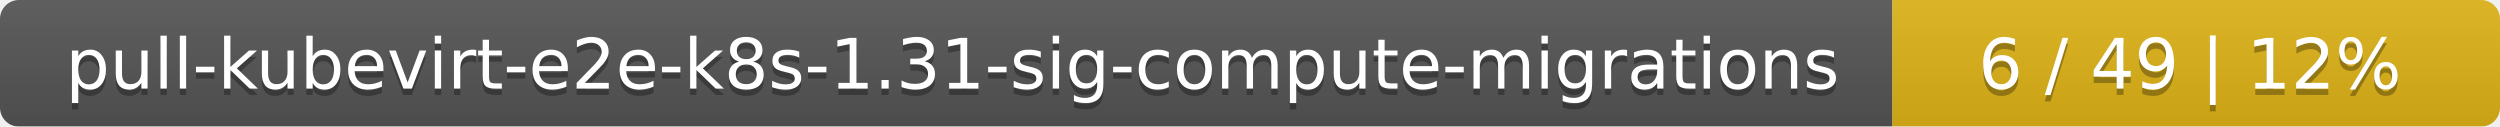
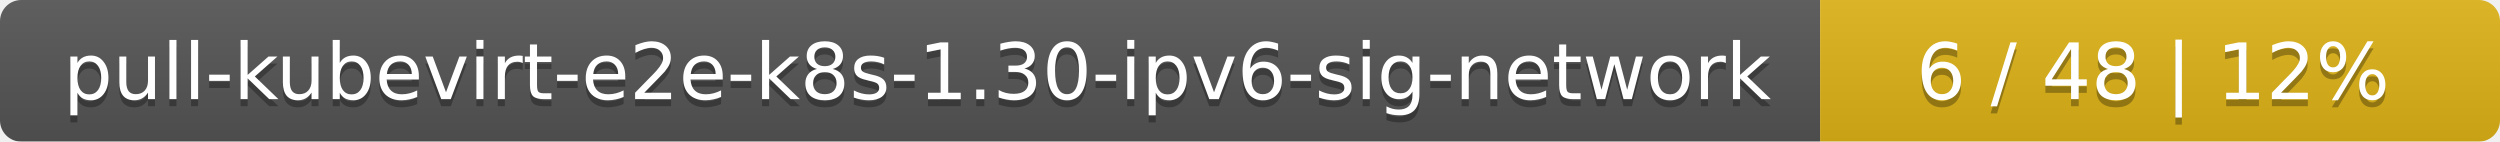
- <svg xmlns="http://www.w3.org/2000/svg" width="395" height="20">
+ <svg xmlns="http://www.w3.org/2000/svg" width="353" height="20">
  <linearGradient id="smooth" x2="0" y2="100%">
    <stop offset="0" stop-color="#bbb" stop-opacity=".1" />
    <stop offset="1" stop-opacity=".1" />
  </linearGradient>
  <mask id="round">
-     <rect width="395" height="20" rx="3" fill="#fff" />
+     <rect width="353" height="20" rx="3" fill="#fff" />
  </mask>
  <g mask="url(#round)">
-     <rect width="299" height="20" fill="#555" />
-     <rect x="299" width="96" height="20" fill="#dfb317" />
-     <rect width="395" height="20" fill="url(#smooth)" />
+     <rect width="257" height="20" fill="#555" />
+     <rect x="257" width="96" height="20" fill="#dfb317" />
+     <rect width="353" height="20" fill="url(#smooth)" />
  </g>
  <g fill="#fff" text-anchor="middle" font-family="DejaVu Sans,Verdana,Geneva,sans-serif" font-size="11">
-     <text x="150.5" y="15" fill="#010101" fill-opacity=".3">pull-kubevirt-e2e-k8s-1.31-sig-compute-migrations</text>
-     <text x="150.5" y="14">pull-kubevirt-e2e-k8s-1.31-sig-compute-migrations</text>
-     <text x="346" y="15" fill="#010101" fill-opacity=".3">6 / 49    |    12%</text>
-     <text x="346" y="14">6 / 49    |    12%</text>
+     <text x="129.5" y="15" fill="#010101" fill-opacity=".3">pull-kubevirt-e2e-k8s-1.30-ipv6-sig-network</text>
+     <text x="129.5" y="14">pull-kubevirt-e2e-k8s-1.30-ipv6-sig-network</text>
+     <text x="304" y="15" fill="#010101" fill-opacity=".3">6 / 48    |    12%</text>
+     <text x="304" y="14">6 / 48    |    12%</text>
  </g>
</svg>
